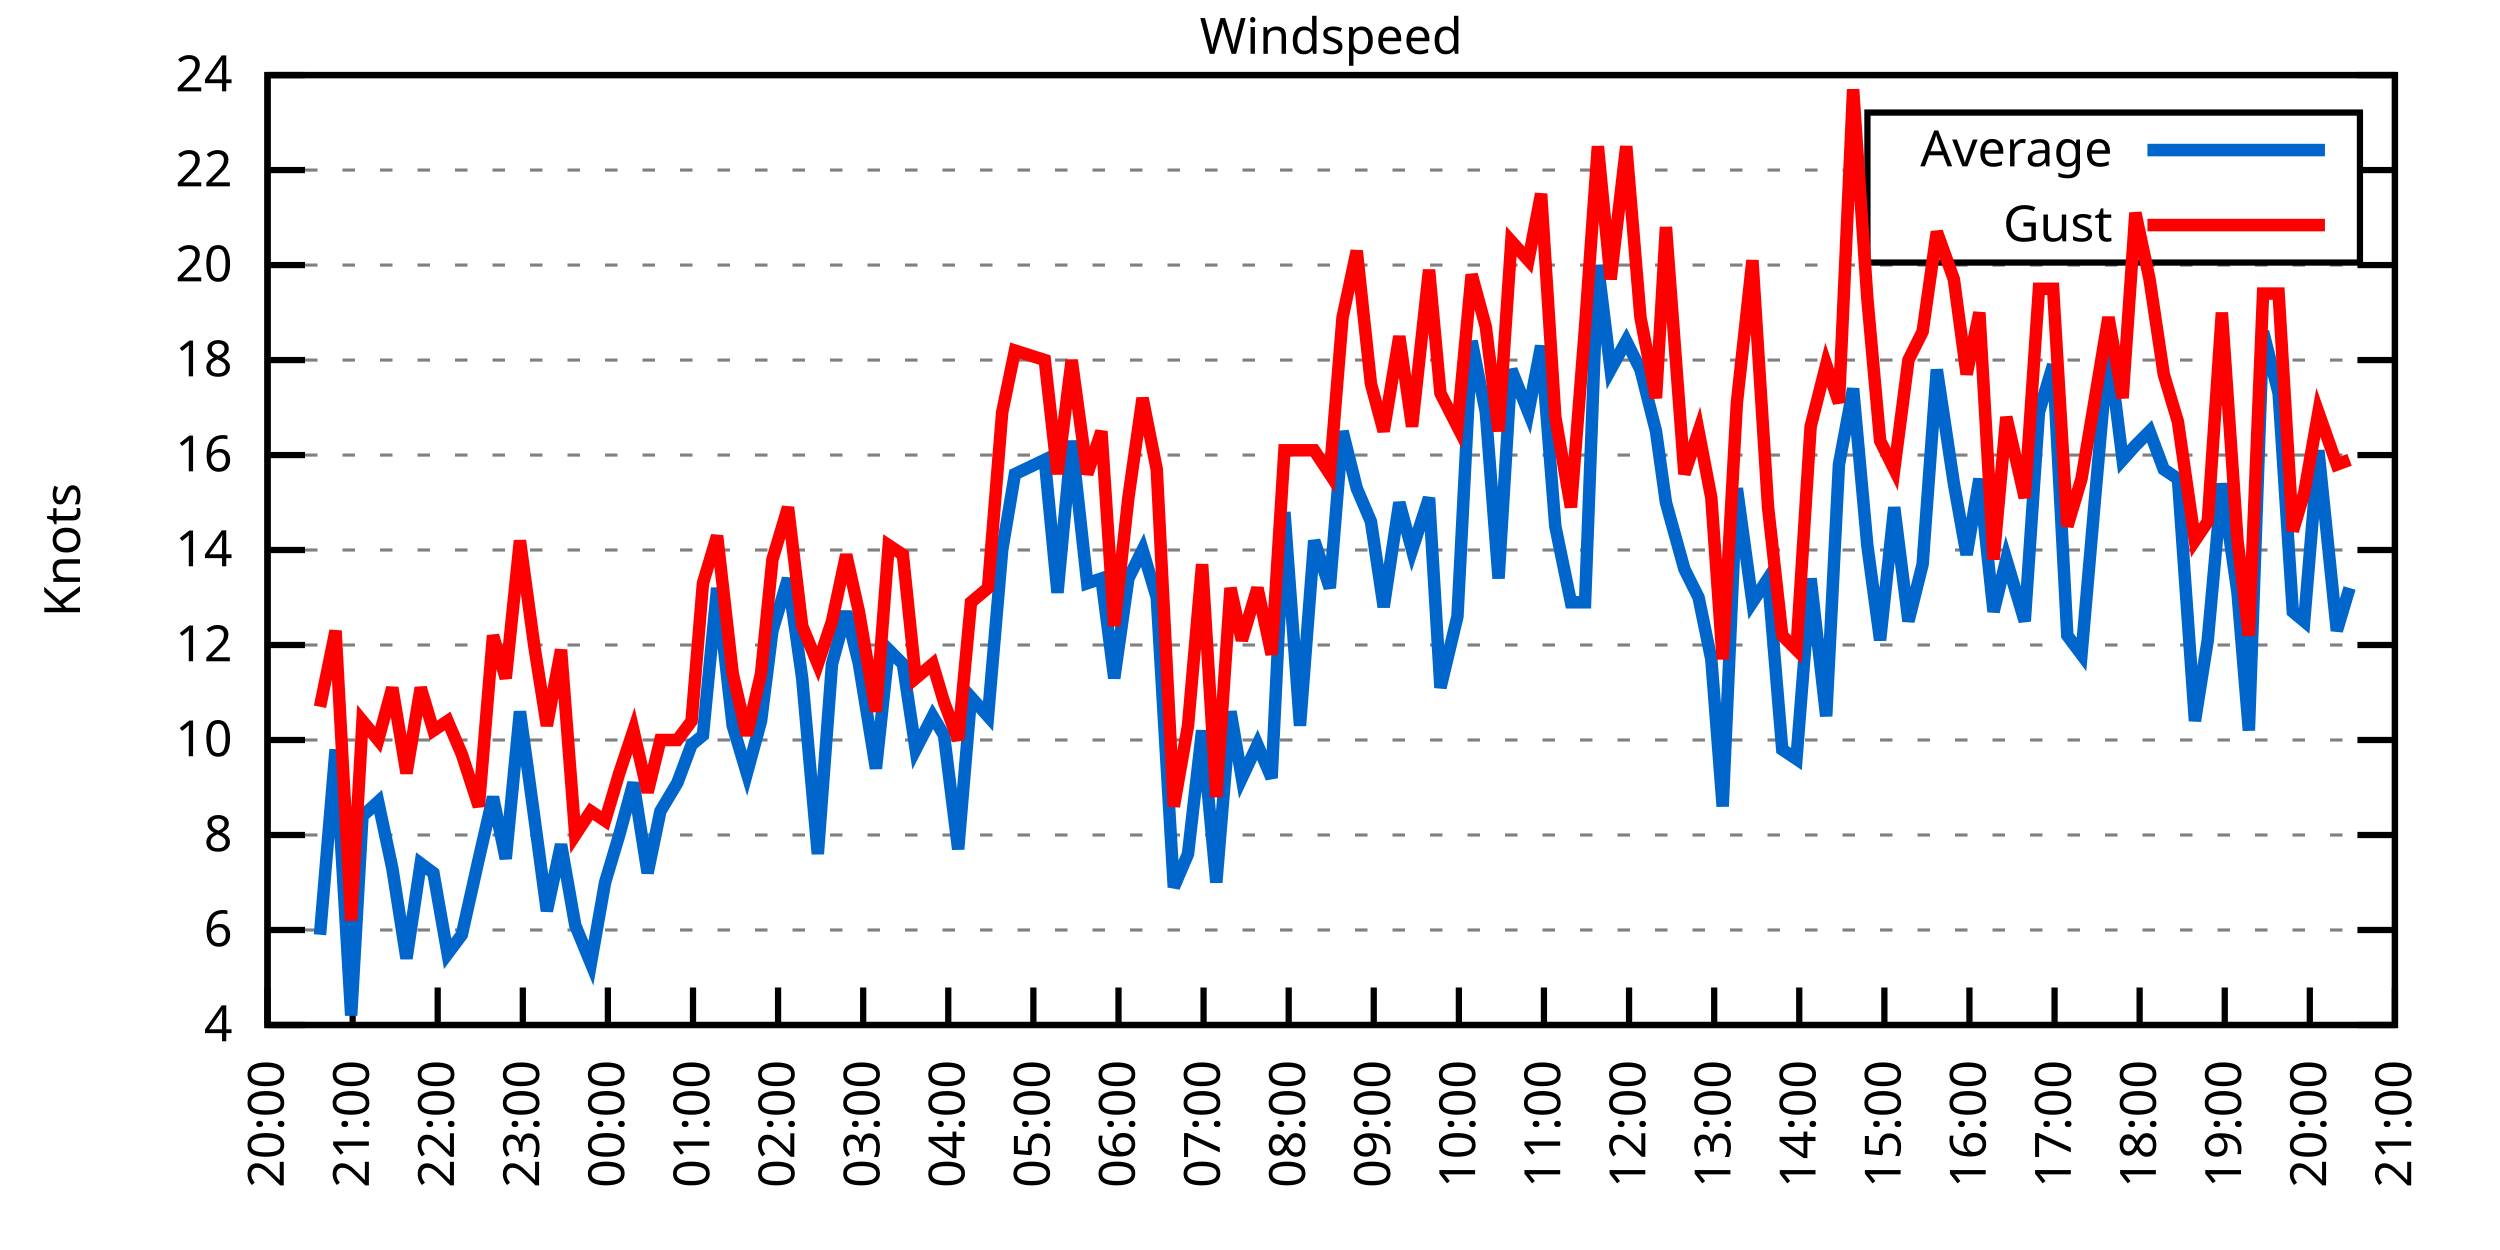
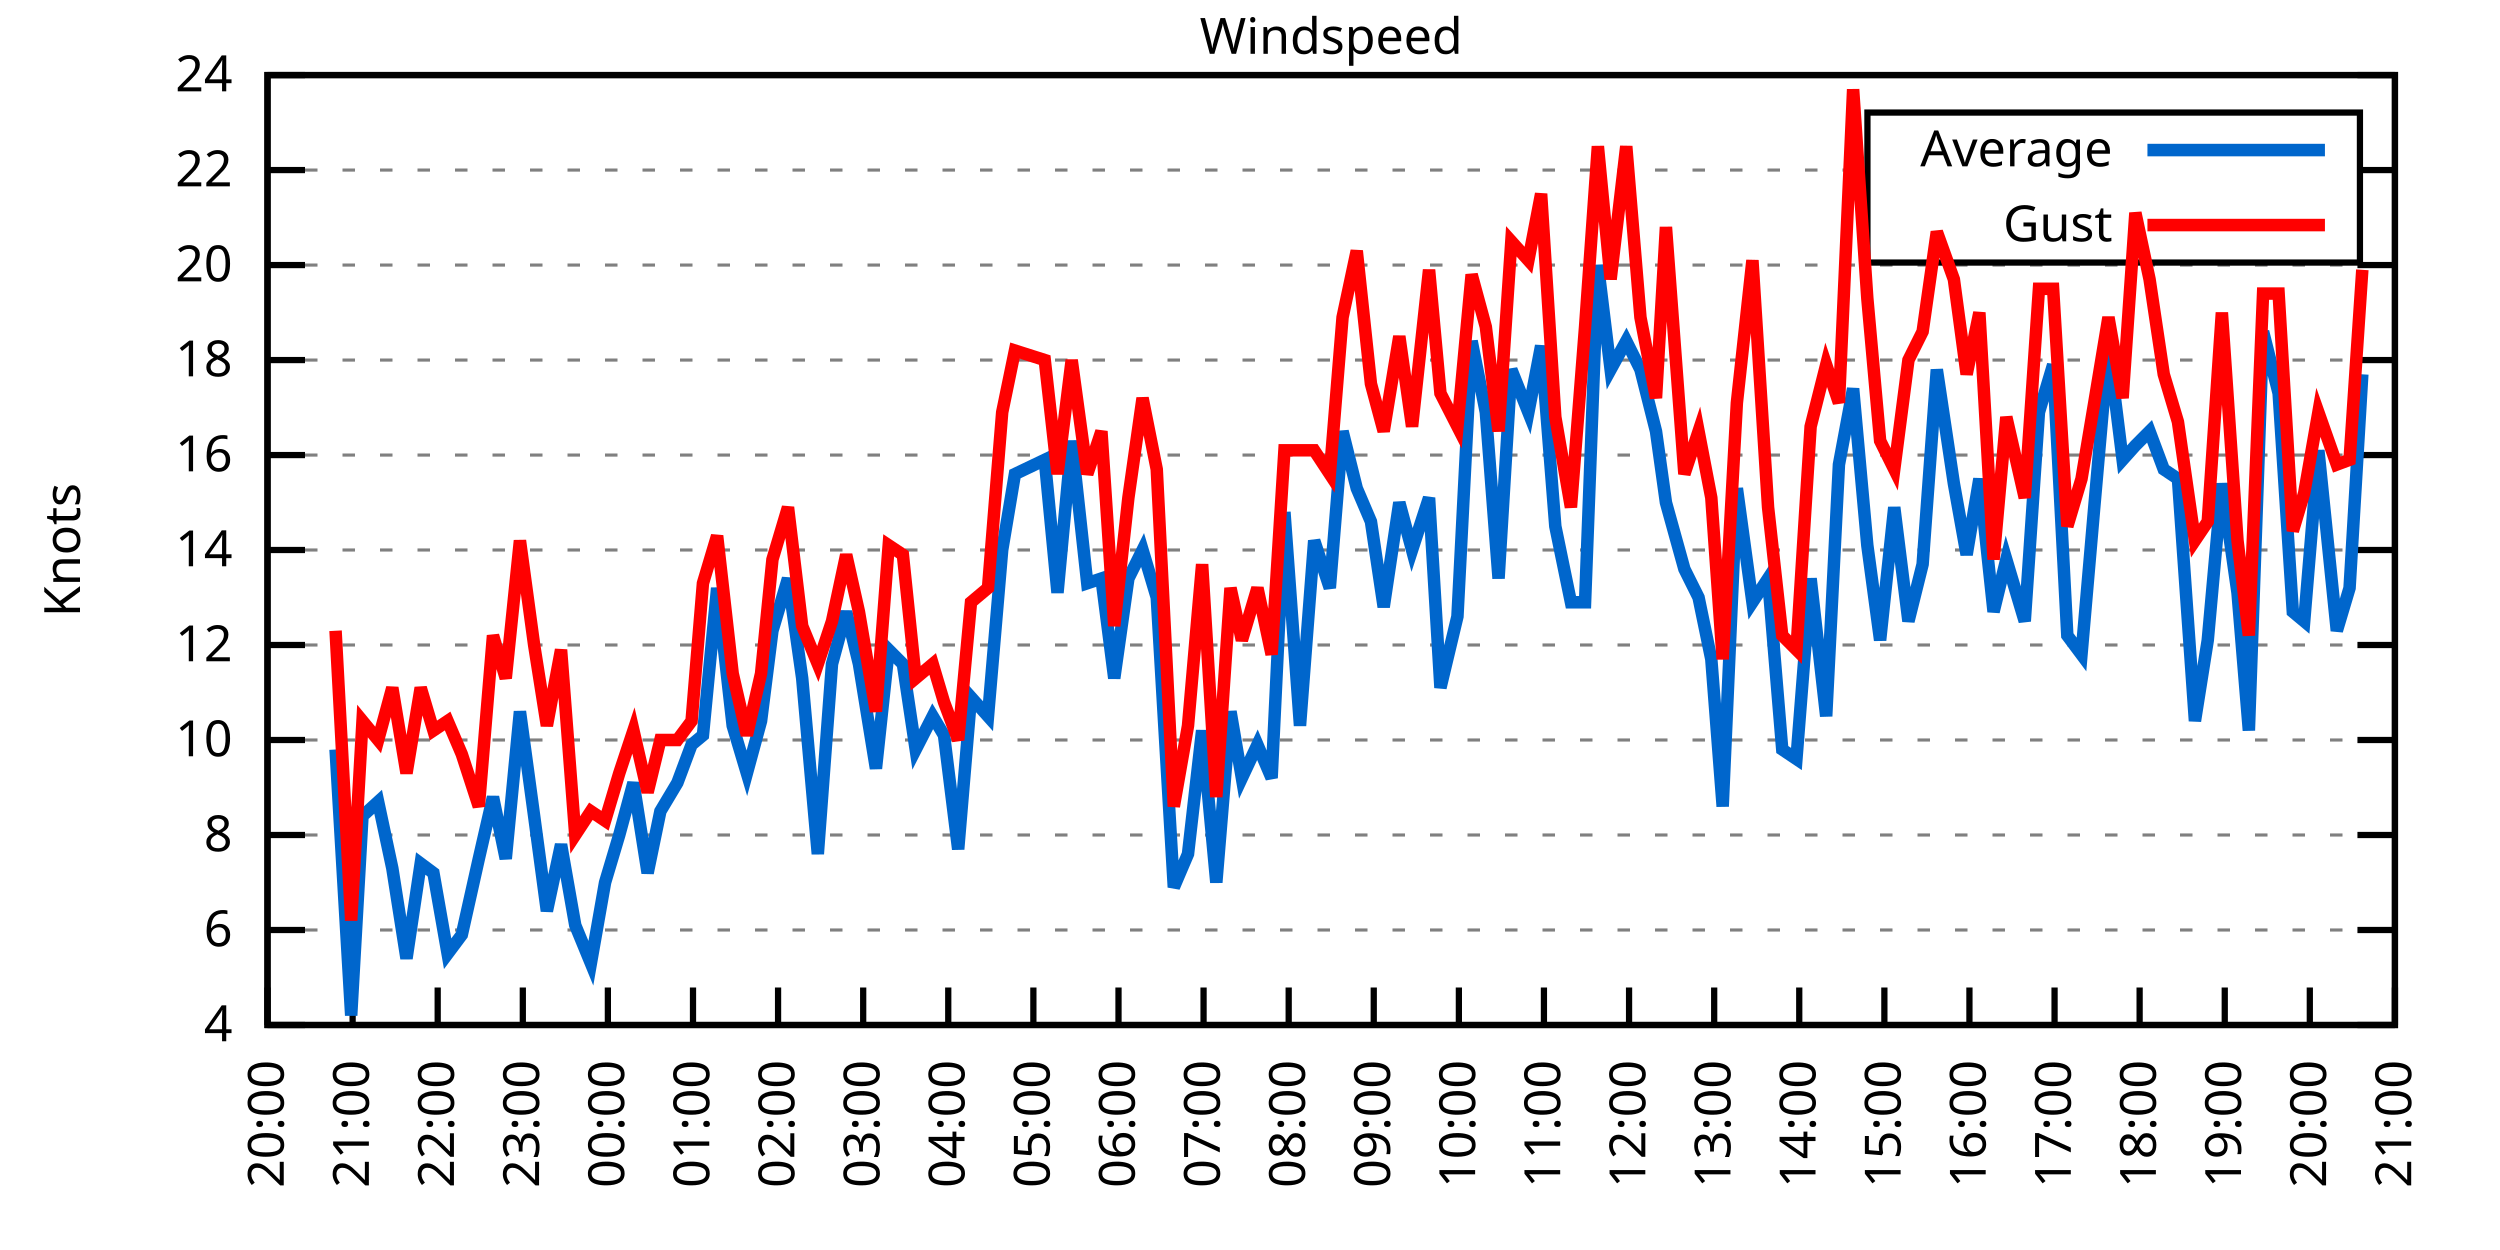
<svg xmlns="http://www.w3.org/2000/svg" xmlns:xlink="http://www.w3.org/1999/xlink" width="400" height="200" viewBox="0 0 400 200">
  <g id="gnuplot_canvas">
    <rect x="0" y="0" width="400" height="200" fill="none" />
    <defs>
      <circle id="gpDot" r="0.5" stroke-width="0.5" stroke="currentColor" />
      <path id="gpPt0" stroke-width="0.333" stroke="currentColor" d="M-1,0 h2 M0,-1 v2" />
      <path id="gpPt1" stroke-width="0.333" stroke="currentColor" d="M-1,-1 L1,1 M1,-1 L-1,1" />
      <path id="gpPt2" stroke-width="0.333" stroke="currentColor" d="M-1,0 L1,0 M0,-1 L0,1 M-1,-1 L1,1 M-1,1 L1,-1" />
      <rect id="gpPt3" stroke-width="0.333" stroke="currentColor" x="-1" y="-1" width="2" height="2" />
      <rect id="gpPt4" stroke-width="0.333" stroke="currentColor" fill="currentColor" x="-1" y="-1" width="2" height="2" />
      <circle id="gpPt5" stroke-width="0.333" stroke="currentColor" cx="0" cy="0" r="1" />
      <use xlink:href="#gpPt5" id="gpPt6" fill="currentColor" stroke="none" />
      <path id="gpPt7" stroke-width="0.333" stroke="currentColor" d="M0,-1.33 L-1.33,0.67 L1.33,0.67 z" />
      <use xlink:href="#gpPt7" id="gpPt8" fill="currentColor" stroke="none" />
      <use xlink:href="#gpPt7" id="gpPt9" stroke="currentColor" transform="rotate(180)" />
      <use xlink:href="#gpPt9" id="gpPt10" fill="currentColor" stroke="none" />
      <use xlink:href="#gpPt3" id="gpPt11" stroke="currentColor" transform="rotate(45)" />
      <use xlink:href="#gpPt11" id="gpPt12" fill="currentColor" stroke="none" />
      <path id="gpPt13" stroke-width="0.333" stroke="currentColor" d="M0,1.330 L1.265,0.411 L0.782,-1.067 L-0.782,-1.076 L-1.265,0.411 z" />
      <use xlink:href="#gpPt13" id="gpPt14" fill="currentColor" stroke="none" />
      <filter id="textbox" filterUnits="objectBoundingBox" x="0" y="0" height="1" width="1">
        <feFlood flood-color="white" flood-opacity="1" result="bgnd" />
        <feComposite in="SourceGraphic" in2="bgnd" operator="atop" />
      </filter>
      <filter id="greybox" filterUnits="objectBoundingBox" x="0" y="0" height="1" width="1">
        <feFlood flood-color="lightgrey" flood-opacity="1" result="grey" />
        <feComposite in="SourceGraphic" in2="grey" operator="atop" />
      </filter>
    </defs>
    <g fill="none" color="white" stroke="currentColor" stroke-width="1.00" stroke-linecap="butt" stroke-linejoin="miter">
</g>
    <g fill="none" color="black" stroke="currentColor" stroke-width="1.00" stroke-linecap="butt" stroke-linejoin="miter">
      <g stroke="none" shape-rendering="crispEdges">
        <polygon fill="rgb(255, 255, 255)" points="42.80,164.00 383.18,164.00 383.18,12.02 42.80,12.02 " />
      </g>
    </g>
    <g fill="none" color="black" stroke="currentColor" stroke-width="1.00" stroke-linecap="butt" stroke-linejoin="miter">
</g>
    <g fill="none" color="black" stroke="black" stroke-width="0.50" stroke-linecap="butt" stroke-linejoin="miter">
</g>
    <g fill="none" color="gray" stroke="currentColor" stroke-width="0.50" stroke-linecap="butt" stroke-linejoin="miter">
      <path stroke="gray" stroke-dasharray="2,4" class="gridline" d="M42.80,164.00 L383.19,164.00  " />
    </g>
    <g fill="none" color="gray" stroke="gray" stroke-width="1.00" stroke-linecap="butt" stroke-linejoin="miter">
</g>
    <g fill="none" color="black" stroke="currentColor" stroke-width="1.00" stroke-linecap="butt" stroke-linejoin="miter">
      <path stroke="black" d="M42.80,164.00 L48.80,164.00 M383.19,164.00 L377.19,164.00  " />
      <g transform="translate(37.20,166.60)" stroke="none" fill="black" font-family="Sans" font-size="8.00" text-anchor="end">
        <text>
          <tspan font-family="Sans"> 4</tspan>
        </text>
      </g>
    </g>
    <g fill="none" color="black" stroke="currentColor" stroke-width="1.00" stroke-linecap="butt" stroke-linejoin="miter">
</g>
    <g fill="none" color="black" stroke="black" stroke-width="0.50" stroke-linecap="butt" stroke-linejoin="miter">
</g>
    <g fill="none" color="gray" stroke="currentColor" stroke-width="0.50" stroke-linecap="butt" stroke-linejoin="miter">
      <path stroke="gray" stroke-dasharray="2,4" class="gridline" d="M42.80,148.80 L383.19,148.80  " />
    </g>
    <g fill="none" color="gray" stroke="gray" stroke-width="1.00" stroke-linecap="butt" stroke-linejoin="miter">
</g>
    <g fill="none" color="black" stroke="currentColor" stroke-width="1.00" stroke-linecap="butt" stroke-linejoin="miter">
      <path stroke="black" d="M42.80,148.80 L48.80,148.80 M383.19,148.80 L377.19,148.80  " />
      <g transform="translate(37.20,151.40)" stroke="none" fill="black" font-family="Sans" font-size="8.00" text-anchor="end">
        <text>
          <tspan font-family="Sans"> 6</tspan>
        </text>
      </g>
    </g>
    <g fill="none" color="black" stroke="currentColor" stroke-width="1.00" stroke-linecap="butt" stroke-linejoin="miter">
</g>
    <g fill="none" color="black" stroke="black" stroke-width="0.50" stroke-linecap="butt" stroke-linejoin="miter">
</g>
    <g fill="none" color="gray" stroke="currentColor" stroke-width="0.50" stroke-linecap="butt" stroke-linejoin="miter">
      <path stroke="gray" stroke-dasharray="2,4" class="gridline" d="M42.80,133.60 L383.19,133.60  " />
    </g>
    <g fill="none" color="gray" stroke="gray" stroke-width="1.00" stroke-linecap="butt" stroke-linejoin="miter">
</g>
    <g fill="none" color="black" stroke="currentColor" stroke-width="1.00" stroke-linecap="butt" stroke-linejoin="miter">
      <path stroke="black" d="M42.80,133.60 L48.80,133.60 M383.19,133.60 L377.19,133.60  " />
      <g transform="translate(37.20,136.20)" stroke="none" fill="black" font-family="Sans" font-size="8.00" text-anchor="end">
        <text>
          <tspan font-family="Sans"> 8</tspan>
        </text>
      </g>
    </g>
    <g fill="none" color="black" stroke="currentColor" stroke-width="1.00" stroke-linecap="butt" stroke-linejoin="miter">
</g>
    <g fill="none" color="black" stroke="black" stroke-width="0.50" stroke-linecap="butt" stroke-linejoin="miter">
</g>
    <g fill="none" color="gray" stroke="currentColor" stroke-width="0.50" stroke-linecap="butt" stroke-linejoin="miter">
      <path stroke="gray" stroke-dasharray="2,4" class="gridline" d="M42.80,118.40 L383.19,118.40  " />
    </g>
    <g fill="none" color="gray" stroke="gray" stroke-width="1.00" stroke-linecap="butt" stroke-linejoin="miter">
</g>
    <g fill="none" color="black" stroke="currentColor" stroke-width="1.00" stroke-linecap="butt" stroke-linejoin="miter">
      <path stroke="black" d="M42.80,118.40 L48.80,118.40 M383.19,118.40 L377.19,118.40  " />
      <g transform="translate(37.20,121.00)" stroke="none" fill="black" font-family="Sans" font-size="8.00" text-anchor="end">
        <text>
          <tspan font-family="Sans"> 10</tspan>
        </text>
      </g>
    </g>
    <g fill="none" color="black" stroke="currentColor" stroke-width="1.00" stroke-linecap="butt" stroke-linejoin="miter">
</g>
    <g fill="none" color="black" stroke="black" stroke-width="0.50" stroke-linecap="butt" stroke-linejoin="miter">
</g>
    <g fill="none" color="gray" stroke="currentColor" stroke-width="0.50" stroke-linecap="butt" stroke-linejoin="miter">
      <path stroke="gray" stroke-dasharray="2,4" class="gridline" d="M42.80,103.20 L383.19,103.20  " />
    </g>
    <g fill="none" color="gray" stroke="gray" stroke-width="1.00" stroke-linecap="butt" stroke-linejoin="miter">
</g>
    <g fill="none" color="black" stroke="currentColor" stroke-width="1.00" stroke-linecap="butt" stroke-linejoin="miter">
      <path stroke="black" d="M42.80,103.20 L48.80,103.20 M383.19,103.20 L377.19,103.20  " />
      <g transform="translate(37.20,105.80)" stroke="none" fill="black" font-family="Sans" font-size="8.00" text-anchor="end">
        <text>
          <tspan font-family="Sans"> 12</tspan>
        </text>
      </g>
    </g>
    <g fill="none" color="black" stroke="currentColor" stroke-width="1.00" stroke-linecap="butt" stroke-linejoin="miter">
</g>
    <g fill="none" color="black" stroke="black" stroke-width="0.50" stroke-linecap="butt" stroke-linejoin="miter">
</g>
    <g fill="none" color="gray" stroke="currentColor" stroke-width="0.50" stroke-linecap="butt" stroke-linejoin="miter">
      <path stroke="gray" stroke-dasharray="2,4" class="gridline" d="M42.80,88.00 L383.19,88.00  " />
    </g>
    <g fill="none" color="gray" stroke="gray" stroke-width="1.00" stroke-linecap="butt" stroke-linejoin="miter">
</g>
    <g fill="none" color="black" stroke="currentColor" stroke-width="1.00" stroke-linecap="butt" stroke-linejoin="miter">
      <path stroke="black" d="M42.80,88.00 L48.80,88.00 M383.19,88.00 L377.19,88.00  " />
      <g transform="translate(37.20,90.60)" stroke="none" fill="black" font-family="Sans" font-size="8.00" text-anchor="end">
        <text>
          <tspan font-family="Sans"> 14</tspan>
        </text>
      </g>
    </g>
    <g fill="none" color="black" stroke="currentColor" stroke-width="1.00" stroke-linecap="butt" stroke-linejoin="miter">
</g>
    <g fill="none" color="black" stroke="black" stroke-width="0.50" stroke-linecap="butt" stroke-linejoin="miter">
</g>
    <g fill="none" color="gray" stroke="currentColor" stroke-width="0.50" stroke-linecap="butt" stroke-linejoin="miter">
      <path stroke="gray" stroke-dasharray="2,4" class="gridline" d="M42.80,72.81 L383.19,72.81  " />
    </g>
    <g fill="none" color="gray" stroke="gray" stroke-width="1.00" stroke-linecap="butt" stroke-linejoin="miter">
</g>
    <g fill="none" color="black" stroke="currentColor" stroke-width="1.00" stroke-linecap="butt" stroke-linejoin="miter">
      <path stroke="black" d="M42.80,72.81 L48.80,72.81 M383.19,72.81 L377.19,72.81  " />
      <g transform="translate(37.20,75.41)" stroke="none" fill="black" font-family="Sans" font-size="8.00" text-anchor="end">
        <text>
          <tspan font-family="Sans"> 16</tspan>
        </text>
      </g>
    </g>
    <g fill="none" color="black" stroke="currentColor" stroke-width="1.00" stroke-linecap="butt" stroke-linejoin="miter">
</g>
    <g fill="none" color="black" stroke="black" stroke-width="0.50" stroke-linecap="butt" stroke-linejoin="miter">
</g>
    <g fill="none" color="gray" stroke="currentColor" stroke-width="0.50" stroke-linecap="butt" stroke-linejoin="miter">
      <path stroke="gray" stroke-dasharray="2,4" class="gridline" d="M42.80,57.61 L383.19,57.61  " />
    </g>
    <g fill="none" color="gray" stroke="gray" stroke-width="1.00" stroke-linecap="butt" stroke-linejoin="miter">
</g>
    <g fill="none" color="black" stroke="currentColor" stroke-width="1.00" stroke-linecap="butt" stroke-linejoin="miter">
      <path stroke="black" d="M42.80,57.61 L48.80,57.61 M383.19,57.61 L377.19,57.61  " />
      <g transform="translate(37.20,60.21)" stroke="none" fill="black" font-family="Sans" font-size="8.00" text-anchor="end">
        <text>
          <tspan font-family="Sans"> 18</tspan>
        </text>
      </g>
    </g>
    <g fill="none" color="black" stroke="currentColor" stroke-width="1.00" stroke-linecap="butt" stroke-linejoin="miter">
</g>
    <g fill="none" color="black" stroke="black" stroke-width="0.50" stroke-linecap="butt" stroke-linejoin="miter">
</g>
    <g fill="none" color="gray" stroke="currentColor" stroke-width="0.50" stroke-linecap="butt" stroke-linejoin="miter">
      <path stroke="gray" stroke-dasharray="2,4" class="gridline" d="M42.80,42.41 L383.19,42.41  " />
    </g>
    <g fill="none" color="gray" stroke="gray" stroke-width="1.00" stroke-linecap="butt" stroke-linejoin="miter">
</g>
    <g fill="none" color="black" stroke="currentColor" stroke-width="1.00" stroke-linecap="butt" stroke-linejoin="miter">
      <path stroke="black" d="M42.80,42.41 L48.80,42.41 M383.19,42.41 L377.19,42.41  " />
      <g transform="translate(37.20,45.01)" stroke="none" fill="black" font-family="Sans" font-size="8.00" text-anchor="end">
        <text>
          <tspan font-family="Sans"> 20</tspan>
        </text>
      </g>
    </g>
    <g fill="none" color="black" stroke="currentColor" stroke-width="1.00" stroke-linecap="butt" stroke-linejoin="miter">
</g>
    <g fill="none" color="black" stroke="black" stroke-width="0.50" stroke-linecap="butt" stroke-linejoin="miter">
</g>
    <g fill="none" color="gray" stroke="currentColor" stroke-width="0.50" stroke-linecap="butt" stroke-linejoin="miter">
      <path stroke="gray" stroke-dasharray="2,4" class="gridline" d="M42.80,27.21 L298.79,27.21 M377.59,27.21 L383.19,27.21  " />
    </g>
    <g fill="none" color="gray" stroke="gray" stroke-width="1.00" stroke-linecap="butt" stroke-linejoin="miter">
</g>
    <g fill="none" color="black" stroke="currentColor" stroke-width="1.00" stroke-linecap="butt" stroke-linejoin="miter">
      <path stroke="black" d="M42.80,27.21 L48.80,27.21 M383.19,27.21 L377.19,27.21  " />
      <g transform="translate(37.20,29.81)" stroke="none" fill="black" font-family="Sans" font-size="8.00" text-anchor="end">
        <text>
          <tspan font-family="Sans"> 22</tspan>
        </text>
      </g>
    </g>
    <g fill="none" color="black" stroke="currentColor" stroke-width="1.00" stroke-linecap="butt" stroke-linejoin="miter">
</g>
    <g fill="none" color="black" stroke="black" stroke-width="0.50" stroke-linecap="butt" stroke-linejoin="miter">
</g>
    <g fill="none" color="gray" stroke="currentColor" stroke-width="0.50" stroke-linecap="butt" stroke-linejoin="miter">
      <path stroke="gray" stroke-dasharray="2,4" class="gridline" d="M42.80,12.01 L383.19,12.01  " />
    </g>
    <g fill="none" color="gray" stroke="gray" stroke-width="1.00" stroke-linecap="butt" stroke-linejoin="miter">
</g>
    <g fill="none" color="black" stroke="currentColor" stroke-width="1.00" stroke-linecap="butt" stroke-linejoin="miter">
      <path stroke="black" d="M42.80,12.01 L48.80,12.01 M383.19,12.01 L377.19,12.01  " />
      <g transform="translate(37.20,14.61)" stroke="none" fill="black" font-family="Sans" font-size="8.00" text-anchor="end">
        <text>
          <tspan font-family="Sans"> 24</tspan>
        </text>
      </g>
    </g>
    <g fill="none" color="black" stroke="currentColor" stroke-width="1.00" stroke-linecap="butt" stroke-linejoin="miter">
      <path stroke="black" d="M42.80,164.00 L42.80,158.00  " />
      <g transform="translate(45.40,169.60) rotate(270.00)" stroke="none" fill="black" font-family="Sans" font-size="8.00" text-anchor="end">
        <text>
          <tspan font-family="Sans">20:00</tspan>
        </text>
      </g>
    </g>
    <g fill="none" color="black" stroke="currentColor" stroke-width="1.00" stroke-linecap="butt" stroke-linejoin="miter">
      <path stroke="black" d="M56.42,164.00 L56.42,158.00  " />
      <g transform="translate(59.02,169.60) rotate(270.00)" stroke="none" fill="black" font-family="Sans" font-size="8.00" text-anchor="end">
        <text>
          <tspan font-family="Sans">21:00</tspan>
        </text>
      </g>
    </g>
    <g fill="none" color="black" stroke="currentColor" stroke-width="1.00" stroke-linecap="butt" stroke-linejoin="miter">
      <path stroke="black" d="M70.03,164.00 L70.03,158.00  " />
      <g transform="translate(72.63,169.60) rotate(270.00)" stroke="none" fill="black" font-family="Sans" font-size="8.00" text-anchor="end">
        <text>
          <tspan font-family="Sans">22:00</tspan>
        </text>
      </g>
    </g>
    <g fill="none" color="black" stroke="currentColor" stroke-width="1.00" stroke-linecap="butt" stroke-linejoin="miter">
      <path stroke="black" d="M83.65,164.00 L83.65,158.00  " />
      <g transform="translate(86.25,169.60) rotate(270.00)" stroke="none" fill="black" font-family="Sans" font-size="8.00" text-anchor="end">
        <text>
          <tspan font-family="Sans">23:00</tspan>
        </text>
      </g>
    </g>
    <g fill="none" color="black" stroke="currentColor" stroke-width="1.00" stroke-linecap="butt" stroke-linejoin="miter">
      <path stroke="black" d="M97.26,164.00 L97.26,158.00  " />
      <g transform="translate(99.86,169.60) rotate(270.00)" stroke="none" fill="black" font-family="Sans" font-size="8.00" text-anchor="end">
        <text>
          <tspan font-family="Sans">00:00</tspan>
        </text>
      </g>
    </g>
    <g fill="none" color="black" stroke="currentColor" stroke-width="1.00" stroke-linecap="butt" stroke-linejoin="miter">
      <path stroke="black" d="M110.88,164.00 L110.88,158.00  " />
      <g transform="translate(113.48,169.60) rotate(270.00)" stroke="none" fill="black" font-family="Sans" font-size="8.00" text-anchor="end">
        <text>
          <tspan font-family="Sans">01:00</tspan>
        </text>
      </g>
    </g>
    <g fill="none" color="black" stroke="currentColor" stroke-width="1.00" stroke-linecap="butt" stroke-linejoin="miter">
      <path stroke="black" d="M124.49,164.00 L124.49,158.00  " />
      <g transform="translate(127.09,169.60) rotate(270.00)" stroke="none" fill="black" font-family="Sans" font-size="8.00" text-anchor="end">
        <text>
          <tspan font-family="Sans">02:00</tspan>
        </text>
      </g>
    </g>
    <g fill="none" color="black" stroke="currentColor" stroke-width="1.00" stroke-linecap="butt" stroke-linejoin="miter">
      <path stroke="black" d="M138.11,164.00 L138.11,158.00  " />
      <g transform="translate(140.71,169.60) rotate(270.00)" stroke="none" fill="black" font-family="Sans" font-size="8.00" text-anchor="end">
        <text>
          <tspan font-family="Sans">03:00</tspan>
        </text>
      </g>
    </g>
    <g fill="none" color="black" stroke="currentColor" stroke-width="1.00" stroke-linecap="butt" stroke-linejoin="miter">
      <path stroke="black" d="M151.72,164.00 L151.72,158.00  " />
      <g transform="translate(154.32,169.60) rotate(270.00)" stroke="none" fill="black" font-family="Sans" font-size="8.00" text-anchor="end">
        <text>
          <tspan font-family="Sans">04:00</tspan>
        </text>
      </g>
    </g>
    <g fill="none" color="black" stroke="currentColor" stroke-width="1.00" stroke-linecap="butt" stroke-linejoin="miter">
      <path stroke="black" d="M165.34,164.00 L165.34,158.00  " />
      <g transform="translate(167.94,169.60) rotate(270.00)" stroke="none" fill="black" font-family="Sans" font-size="8.00" text-anchor="end">
        <text>
          <tspan font-family="Sans">05:00</tspan>
        </text>
      </g>
    </g>
    <g fill="none" color="black" stroke="currentColor" stroke-width="1.00" stroke-linecap="butt" stroke-linejoin="miter">
      <path stroke="black" d="M178.96,164.00 L178.96,158.00  " />
      <g transform="translate(181.56,169.60) rotate(270.00)" stroke="none" fill="black" font-family="Sans" font-size="8.00" text-anchor="end">
        <text>
          <tspan font-family="Sans">06:00</tspan>
        </text>
      </g>
    </g>
    <g fill="none" color="black" stroke="currentColor" stroke-width="1.00" stroke-linecap="butt" stroke-linejoin="miter">
      <path stroke="black" d="M192.57,164.00 L192.57,158.00  " />
      <g transform="translate(195.17,169.60) rotate(270.00)" stroke="none" fill="black" font-family="Sans" font-size="8.00" text-anchor="end">
        <text>
          <tspan font-family="Sans">07:00</tspan>
        </text>
      </g>
    </g>
    <g fill="none" color="black" stroke="currentColor" stroke-width="1.00" stroke-linecap="butt" stroke-linejoin="miter">
      <path stroke="black" d="M206.19,164.00 L206.19,158.00  " />
      <g transform="translate(208.79,169.60) rotate(270.00)" stroke="none" fill="black" font-family="Sans" font-size="8.00" text-anchor="end">
        <text>
          <tspan font-family="Sans">08:00</tspan>
        </text>
      </g>
    </g>
    <g fill="none" color="black" stroke="currentColor" stroke-width="1.00" stroke-linecap="butt" stroke-linejoin="miter">
      <path stroke="black" d="M219.80,164.00 L219.80,158.00  " />
      <g transform="translate(222.40,169.60) rotate(270.00)" stroke="none" fill="black" font-family="Sans" font-size="8.00" text-anchor="end">
        <text>
          <tspan font-family="Sans">09:00</tspan>
        </text>
      </g>
    </g>
    <g fill="none" color="black" stroke="currentColor" stroke-width="1.00" stroke-linecap="butt" stroke-linejoin="miter">
      <path stroke="black" d="M233.42,164.00 L233.42,158.00  " />
      <g transform="translate(236.02,169.60) rotate(270.00)" stroke="none" fill="black" font-family="Sans" font-size="8.00" text-anchor="end">
        <text>
          <tspan font-family="Sans">10:00</tspan>
        </text>
      </g>
    </g>
    <g fill="none" color="black" stroke="currentColor" stroke-width="1.00" stroke-linecap="butt" stroke-linejoin="miter">
      <path stroke="black" d="M247.03,164.00 L247.03,158.00  " />
      <g transform="translate(249.63,169.60) rotate(270.00)" stroke="none" fill="black" font-family="Sans" font-size="8.00" text-anchor="end">
        <text>
          <tspan font-family="Sans">11:00</tspan>
        </text>
      </g>
    </g>
    <g fill="none" color="black" stroke="currentColor" stroke-width="1.00" stroke-linecap="butt" stroke-linejoin="miter">
      <path stroke="black" d="M260.65,164.00 L260.65,158.00  " />
      <g transform="translate(263.25,169.60) rotate(270.00)" stroke="none" fill="black" font-family="Sans" font-size="8.00" text-anchor="end">
        <text>
          <tspan font-family="Sans">12:00</tspan>
        </text>
      </g>
    </g>
    <g fill="none" color="black" stroke="currentColor" stroke-width="1.00" stroke-linecap="butt" stroke-linejoin="miter">
      <path stroke="black" d="M274.27,164.00 L274.27,158.00  " />
      <g transform="translate(276.87,169.60) rotate(270.00)" stroke="none" fill="black" font-family="Sans" font-size="8.00" text-anchor="end">
        <text>
          <tspan font-family="Sans">13:00</tspan>
        </text>
      </g>
    </g>
    <g fill="none" color="black" stroke="currentColor" stroke-width="1.00" stroke-linecap="butt" stroke-linejoin="miter">
      <path stroke="black" d="M287.88,164.00 L287.88,158.00  " />
      <g transform="translate(290.48,169.60) rotate(270.00)" stroke="none" fill="black" font-family="Sans" font-size="8.00" text-anchor="end">
        <text>
          <tspan font-family="Sans">14:00</tspan>
        </text>
      </g>
    </g>
    <g fill="none" color="black" stroke="currentColor" stroke-width="1.00" stroke-linecap="butt" stroke-linejoin="miter">
      <path stroke="black" d="M301.50,164.00 L301.50,158.00  " />
      <g transform="translate(304.10,169.60) rotate(270.00)" stroke="none" fill="black" font-family="Sans" font-size="8.00" text-anchor="end">
        <text>
          <tspan font-family="Sans">15:00</tspan>
        </text>
      </g>
    </g>
    <g fill="none" color="black" stroke="currentColor" stroke-width="1.00" stroke-linecap="butt" stroke-linejoin="miter">
      <path stroke="black" d="M315.11,164.00 L315.11,158.00  " />
      <g transform="translate(317.71,169.60) rotate(270.00)" stroke="none" fill="black" font-family="Sans" font-size="8.00" text-anchor="end">
        <text>
          <tspan font-family="Sans">16:00</tspan>
        </text>
      </g>
    </g>
    <g fill="none" color="black" stroke="currentColor" stroke-width="1.00" stroke-linecap="butt" stroke-linejoin="miter">
      <path stroke="black" d="M328.73,164.00 L328.73,158.00  " />
      <g transform="translate(331.33,169.60) rotate(270.00)" stroke="none" fill="black" font-family="Sans" font-size="8.00" text-anchor="end">
        <text>
          <tspan font-family="Sans">17:00</tspan>
        </text>
      </g>
    </g>
    <g fill="none" color="black" stroke="currentColor" stroke-width="1.00" stroke-linecap="butt" stroke-linejoin="miter">
      <path stroke="black" d="M342.34,164.00 L342.34,158.00  " />
      <g transform="translate(344.94,169.60) rotate(270.00)" stroke="none" fill="black" font-family="Sans" font-size="8.00" text-anchor="end">
        <text>
          <tspan font-family="Sans">18:00</tspan>
        </text>
      </g>
    </g>
    <g fill="none" color="black" stroke="currentColor" stroke-width="1.00" stroke-linecap="butt" stroke-linejoin="miter">
      <path stroke="black" d="M355.96,164.00 L355.96,158.00  " />
      <g transform="translate(358.56,169.60) rotate(270.00)" stroke="none" fill="black" font-family="Sans" font-size="8.00" text-anchor="end">
        <text>
          <tspan font-family="Sans">19:00</tspan>
        </text>
      </g>
    </g>
    <g fill="none" color="black" stroke="currentColor" stroke-width="1.00" stroke-linecap="butt" stroke-linejoin="miter">
      <path stroke="black" d="M369.57,164.00 L369.57,158.00  " />
      <g transform="translate(372.17,169.60) rotate(270.00)" stroke="none" fill="black" font-family="Sans" font-size="8.00" text-anchor="end">
        <text>
          <tspan font-family="Sans">20:00</tspan>
        </text>
      </g>
    </g>
    <g fill="none" color="black" stroke="currentColor" stroke-width="1.00" stroke-linecap="butt" stroke-linejoin="miter">
      <path stroke="black" d="M383.19,164.00 L383.19,158.00  " />
      <g transform="translate(385.79,169.60) rotate(270.00)" stroke="none" fill="black" font-family="Sans" font-size="8.00" text-anchor="end">
        <text>
          <tspan font-family="Sans">21:00</tspan>
        </text>
      </g>
    </g>
    <g fill="none" color="black" stroke="currentColor" stroke-width="1.00" stroke-linecap="butt" stroke-linejoin="miter">
</g>
    <g fill="none" color="black" stroke="currentColor" stroke-width="1.00" stroke-linecap="butt" stroke-linejoin="miter">
      <path stroke="black" d="M42.80,12.01 L42.80,164.00 L383.19,164.00 L383.19,12.01 L42.80,12.01 Z  " />
    </g>
    <g fill="none" color="black" stroke="currentColor" stroke-width="1.00" stroke-linecap="butt" stroke-linejoin="miter">
</g>
    <g fill="none" color="black" stroke="currentColor" stroke-width="1.00" stroke-linecap="butt" stroke-linejoin="miter">
      <path stroke="black" d="M298.79,42.01 L298.79,18.01 L377.59,18.01 L377.59,42.01 L298.79,42.01 Z  " />
    </g>
    <g id="Windspeed_plot_1">
      <g fill="none" color="white" stroke="black" stroke-width="2.00" stroke-linecap="butt" stroke-linejoin="miter">
</g>
      <g fill="none" color="black" stroke="currentColor" stroke-width="2.00" stroke-linecap="butt" stroke-linejoin="miter">
        <g transform="translate(337.99,26.61)" stroke="none" fill="black" font-family="Sans" font-size="8.00" text-anchor="end">
          <text>
            <tspan font-family="Sans">Average</tspan>
          </text>
        </g>
      </g>
      <g fill="none" color="black" stroke="currentColor" stroke-width="2.00" stroke-linecap="butt" stroke-linejoin="miter">
-         <path stroke="rgb(  0, 102, 204)" d="M343.59,24.01 L371.99,24.01 M51.20,149.56 L53.69,119.92 L56.19,162.48 L58.00,130.56 L60.50,128.28 L62.77,138.92   L65.04,153.36 L67.31,138.16 L69.35,139.68 L71.62,152.60 L73.89,149.56 L76.61,137.40 L78.88,127.52 L80.92,137.40   L83.19,113.84 L85.46,130.56 L87.50,145.76 L89.77,135.12 L92.04,148.04 L94.54,154.12 L96.81,141.20 L99.08,133.60   L101.35,125.24 L103.62,139.68 L105.66,129.80 L108.38,125.24 L110.65,119.16 L112.47,117.64 L114.74,94.08 L117.23,116.12   L119.50,123.72 L121.77,115.36 L123.59,100.92 L126.08,92.56 L128.35,108.52 L130.85,136.64 L133.12,106.24 L135.39,97.88   L137.43,106.24 L140.15,122.96 L142.19,103.96 L144.46,106.24 L146.51,119.92 L149.23,114.60 L151.04,117.64 L153.31,135.88   L155.36,111.56 L158.08,114.60 L160.35,88.00 L162.39,75.85 L167.16,73.57 L169.20,94.84 L171.47,70.53 L173.96,93.32   L176.23,92.56 L178.28,108.52 L180.54,92.56 L182.81,88.00 L185.08,95.60 L187.81,141.96 L190.08,136.64 L192.34,116.88   L194.61,141.20 L196.88,113.84 L198.70,124.48 L201.19,119.16 L203.46,124.48 L205.51,81.93 L208.00,116.12 L210.27,86.49   L212.77,94.08 L214.81,69.01 L217.08,78.13 L219.35,83.45 L221.39,97.12 L223.89,80.41 L225.93,88.00 L228.65,79.65   L230.47,110.04 L233.19,98.64 L235.46,54.57 L237.73,65.97 L239.77,92.56 L241.81,59.13 L244.54,65.97 L246.58,55.33   L248.85,84.21 L251.35,96.36 L253.61,96.36 L255.66,42.41 L257.70,59.13 L260.20,54.57 L262.47,59.13 L264.96,69.01   L266.55,80.41 L269.50,91.04 L271.77,95.60 L273.81,105.48 L275.63,129.04 L277.90,78.13 L280.39,96.36 L282.89,92.56   L285.16,119.92 L287.43,121.44 L289.70,92.56 L292.19,114.60 L294.23,74.33 L296.50,62.17 L298.77,87.25 L300.82,102.44   L303.08,81.17 L305.35,99.40 L307.62,90.28 L309.89,59.13 L312.62,77.37 L314.66,88.76 L316.70,76.61 L318.97,97.88   L321.01,89.52 L323.96,99.40 L326.23,65.97 L328.50,58.37 L330.77,101.68 L333.04,104.72 L335.08,81.17 L337.35,55.33   L339.62,73.57 L341.66,71.29 L343.93,69.01 L346.20,75.09 L348.47,76.61 L351.19,115.36 L353.24,102.44 L355.50,77.37   L358.00,94.84 L359.82,116.88 L362.09,53.05 L364.58,62.93 L366.85,97.88 L368.67,99.40 L370.94,72.05 L373.89,100.92   L375.93,94.08  " />
+         <path stroke="rgb(  0, 102, 204)" d="M343.59,24.01 L371.99,24.01 M53.69,119.92 L56.19,162.48 L58.00,130.56 L60.50,128.28 L62.77,138.92 L65.04,153.36   L67.31,138.16 L69.35,139.68 L71.62,152.60 L73.89,149.56 L76.61,137.40 L78.88,127.52 L80.92,137.40 L83.19,113.84   L85.46,130.56 L87.50,145.76 L89.77,135.12 L92.04,148.04 L94.54,154.12 L96.81,141.20 L99.08,133.60 L101.35,125.24   L103.62,139.68 L105.66,129.80 L108.38,125.24 L110.65,119.16 L112.47,117.64 L114.74,94.08 L117.23,116.12 L119.50,123.72   L121.77,115.36 L123.59,100.92 L126.08,92.56 L128.35,108.52 L130.85,136.64 L133.12,106.24 L135.39,97.88 L137.43,106.24   L140.15,122.96 L142.19,103.96 L144.46,106.24 L146.51,119.92 L149.23,114.60 L151.04,117.64 L153.31,135.88 L155.36,111.56   L158.08,114.60 L160.35,88.00 L162.39,75.85 L167.16,73.57 L169.20,94.84 L171.47,70.53 L173.96,93.32 L176.23,92.56   L178.28,108.52 L180.54,92.56 L182.81,88.00 L185.08,95.60 L187.81,141.96 L190.08,136.64 L192.34,116.88 L194.61,141.20   L196.88,113.84 L198.70,124.48 L201.19,119.16 L203.46,124.48 L205.51,81.93 L208.00,116.12 L210.27,86.49 L212.77,94.08   L214.81,69.01 L217.08,78.13 L219.35,83.45 L221.39,97.12 L223.89,80.41 L225.93,88.00 L228.65,79.65 L230.47,110.04   L233.19,98.64 L235.46,54.57 L237.73,65.97 L239.77,92.56 L241.81,59.13 L244.54,65.97 L246.58,55.33 L248.85,84.21   L251.35,96.36 L253.61,96.36 L255.66,42.41 L257.70,59.13 L260.20,54.57 L262.47,59.13 L264.96,69.01 L266.55,80.41   L269.50,91.04 L271.77,95.60 L273.81,105.48 L275.63,129.04 L277.90,78.13 L280.39,96.36 L282.89,92.56 L285.16,119.92   L287.43,121.44 L289.70,92.56 L292.19,114.60 L294.23,74.33 L296.50,62.17 L298.77,87.25 L300.82,102.44 L303.08,81.17   L305.35,99.40 L307.62,90.28 L309.89,59.13 L312.62,77.37 L314.66,88.76 L316.70,76.61 L318.97,97.88 L321.01,89.52   L323.96,99.40 L326.23,65.97 L328.50,58.37 L330.77,101.68 L333.04,104.72 L335.08,81.17 L337.35,55.33 L339.62,73.57   L341.66,71.29 L343.93,69.01 L346.20,75.09 L348.47,76.61 L351.19,115.36 L353.24,102.44 L355.50,77.37 L358.00,94.84   L359.82,116.88 L362.09,53.05 L364.58,62.93 L366.85,97.88 L368.67,99.40 L370.94,72.05 L373.89,100.92 L375.93,94.08   L377.97,59.89  " />
      </g>
    </g>
    <g id="Windspeed_plot_2">
      <g fill="none" color="black" stroke="currentColor" stroke-width="2.00" stroke-linecap="butt" stroke-linejoin="miter">
        <g transform="translate(337.99,38.61)" stroke="none" fill="black" font-family="Sans" font-size="8.00" text-anchor="end">
          <text>
            <tspan font-family="Sans">Gust</tspan>
          </text>
        </g>
      </g>
      <g fill="none" color="black" stroke="currentColor" stroke-width="2.00" stroke-linecap="butt" stroke-linejoin="miter">
-         <path stroke="rgb(255,   0,   0)" d="M343.59,36.01 L371.99,36.01 M51.20,113.08 L53.69,100.92 L56.19,147.28 L58.00,115.36 L60.50,118.40 L62.77,110.04   L65.04,123.72 L67.31,110.04 L69.35,116.88 L71.62,115.36 L73.89,120.68 L76.61,129.04 L78.88,101.68 L80.92,108.52   L83.19,86.49 L85.46,103.20 L87.50,116.12 L89.77,103.96 L92.04,133.60 L94.54,129.80 L96.81,131.32 L99.08,123.72   L101.35,116.88 L103.62,126.76 L105.66,118.40 L108.38,118.40 L110.65,115.36 L112.47,93.32 L114.74,85.73 L117.23,107.76   L119.50,117.64 L121.77,107.76 L123.59,89.52 L126.08,81.17 L128.35,100.16 L130.85,106.24 L133.12,99.40 L135.39,88.76   L137.43,97.88 L140.15,113.84 L142.19,87.25 L144.46,88.76 L146.51,108.52 L149.23,106.24 L151.04,112.32 L153.31,118.40   L155.36,96.36 L158.08,94.08 L160.35,65.97 L162.39,56.09 L167.16,57.61 L169.20,75.85 L171.47,57.61 L173.96,75.85   L176.23,69.01 L178.28,100.16 L180.54,79.65 L182.81,63.69 L185.08,75.09 L187.81,129.04 L190.08,116.12 L192.34,90.28   L194.61,127.52 L196.88,94.08 L198.70,102.44 L201.19,94.08 L203.46,104.72 L205.51,72.05 L208.00,72.05 L210.27,72.05   L212.77,75.85 L214.81,50.77 L217.08,40.13 L219.35,61.41 L221.39,69.01 L223.89,53.81 L225.93,68.25 L228.65,43.17   L230.47,62.93 L233.19,68.25 L235.46,43.93 L237.73,52.29 L239.77,69.01 L241.81,38.61 L244.54,41.65 L246.58,31.01   L248.85,66.73 L251.35,81.17 L253.61,52.29 L255.66,23.41 L257.70,44.69 L260.20,23.41 L262.47,50.77 L264.96,63.69   L266.55,36.33 L269.50,75.85 L271.77,69.01 L273.81,79.65 L275.63,105.48 L277.90,64.45 L280.39,41.65 L282.89,81.17   L285.16,101.68 L287.43,103.96 L289.70,68.25 L292.19,58.37 L294.23,64.45 L296.50,14.29 L298.77,47.73 L300.82,70.53   L303.08,75.09 L305.35,57.61 L307.62,53.05 L309.89,37.09 L312.62,44.69 L314.66,59.89 L316.70,50.01 L318.97,89.52   L321.01,66.73 L323.96,79.65 L326.23,46.21 L328.50,46.21 L330.77,84.21 L333.04,76.61 L335.08,64.45 L337.35,50.77   L339.62,63.69 L341.66,34.05 L343.93,44.69 L346.20,59.89 L348.47,67.49 L351.19,86.49 L353.24,83.45 L355.50,50.01   L358.00,86.49 L359.82,101.68 L362.09,46.97 L364.58,46.97 L366.85,84.97 L368.67,78.89 L370.94,65.97 L373.89,74.33   L375.93,73.57  " />
+         <path stroke="rgb(255,   0,   0)" d="M343.59,36.01 L371.99,36.01 M53.69,100.92 L56.19,147.28 L58.00,115.36 L60.50,118.40 L62.77,110.04 L65.04,123.72   L67.31,110.04 L69.35,116.88 L71.62,115.36 L73.89,120.68 L76.61,129.04 L78.88,101.68 L80.92,108.52 L83.19,86.49   L85.46,103.20 L87.50,116.12 L89.77,103.96 L92.04,133.60 L94.54,129.80 L96.81,131.32 L99.08,123.72 L101.35,116.88   L103.62,126.76 L105.66,118.40 L108.38,118.40 L110.65,115.36 L112.47,93.32 L114.74,85.73 L117.23,107.76 L119.50,117.64   L121.77,107.76 L123.59,89.52 L126.08,81.17 L128.35,100.16 L130.85,106.24 L133.12,99.40 L135.39,88.76 L137.43,97.88   L140.15,113.84 L142.19,87.25 L144.46,88.76 L146.51,108.52 L149.23,106.24 L151.04,112.32 L153.31,118.40 L155.36,96.36   L158.08,94.08 L160.35,65.97 L162.39,56.09 L167.16,57.61 L169.20,75.85 L171.47,57.61 L173.96,75.85 L176.23,69.01   L178.28,100.16 L180.54,79.65 L182.81,63.69 L185.08,75.09 L187.81,129.04 L190.08,116.12 L192.34,90.28 L194.61,127.52   L196.88,94.08 L198.70,102.44 L201.19,94.08 L203.46,104.72 L205.51,72.05 L208.00,72.05 L210.27,72.05 L212.77,75.85   L214.81,50.77 L217.08,40.13 L219.35,61.41 L221.39,69.01 L223.89,53.81 L225.93,68.25 L228.65,43.17 L230.47,62.93   L233.19,68.25 L235.46,43.93 L237.73,52.29 L239.77,69.01 L241.81,38.61 L244.54,41.65 L246.58,31.01 L248.85,66.73   L251.35,81.17 L253.61,52.29 L255.66,23.41 L257.70,44.69 L260.20,23.41 L262.47,50.77 L264.96,63.69 L266.55,36.33   L269.50,75.85 L271.77,69.01 L273.81,79.65 L275.63,105.48 L277.90,64.45 L280.39,41.65 L282.89,81.17 L285.16,101.68   L287.43,103.96 L289.70,68.25 L292.19,58.37 L294.23,64.45 L296.50,14.29 L298.77,47.73 L300.82,70.53 L303.08,75.09   L305.35,57.61 L307.62,53.05 L309.89,37.09 L312.62,44.69 L314.66,59.89 L316.70,50.01 L318.97,89.52 L321.01,66.73   L323.96,79.65 L326.23,46.21 L328.50,46.21 L330.77,84.21 L333.04,76.61 L335.08,64.45 L337.35,50.77 L339.62,63.69   L341.66,34.05 L343.93,44.69 L346.20,59.89 L348.47,67.49 L351.19,86.49 L353.24,83.45 L355.50,50.01 L358.00,86.49   L359.82,101.68 L362.09,46.97 L364.58,46.97 L366.85,84.97 L368.67,78.89 L370.94,65.97 L373.89,74.33 L375.93,73.57   L377.97,43.17  " />
      </g>
    </g>
    <g fill="none" color="black" stroke="currentColor" stroke-width="2.00" stroke-linecap="butt" stroke-linejoin="miter">
</g>
    <g fill="none" color="black" stroke="black" stroke-width="1.00" stroke-linecap="butt" stroke-linejoin="miter">
</g>
    <g fill="none" color="black" stroke="currentColor" stroke-width="1.00" stroke-linecap="butt" stroke-linejoin="miter">
      <path stroke="black" d="M42.80,12.01 L42.80,164.00 L383.19,164.00 L383.19,12.01 L42.80,12.01 Z  " />
      <g transform="translate(12.80,88.01) rotate(270.00)" stroke="none" fill="black" font-family="Sans" font-size="8.00" text-anchor="middle">
        <text>
          <tspan font-family="Sans">Knots</tspan>
        </text>
      </g>
    </g>
    <g fill="none" color="black" stroke="currentColor" stroke-width="1.00" stroke-linecap="butt" stroke-linejoin="miter">
</g>
    <g fill="none" color="black" stroke="currentColor" stroke-width="1.00" stroke-linecap="butt" stroke-linejoin="miter">
      <g transform="translate(212.99,8.61)" stroke="none" fill="black" font-family="Sans" font-size="8.00" text-anchor="middle">
        <text>
          <tspan font-family="Sans">Windspeed</tspan>
        </text>
      </g>
    </g>
    <g fill="none" color="black" stroke="currentColor" stroke-width="1.00" stroke-linecap="butt" stroke-linejoin="miter">
</g>
  </g>
</svg>
